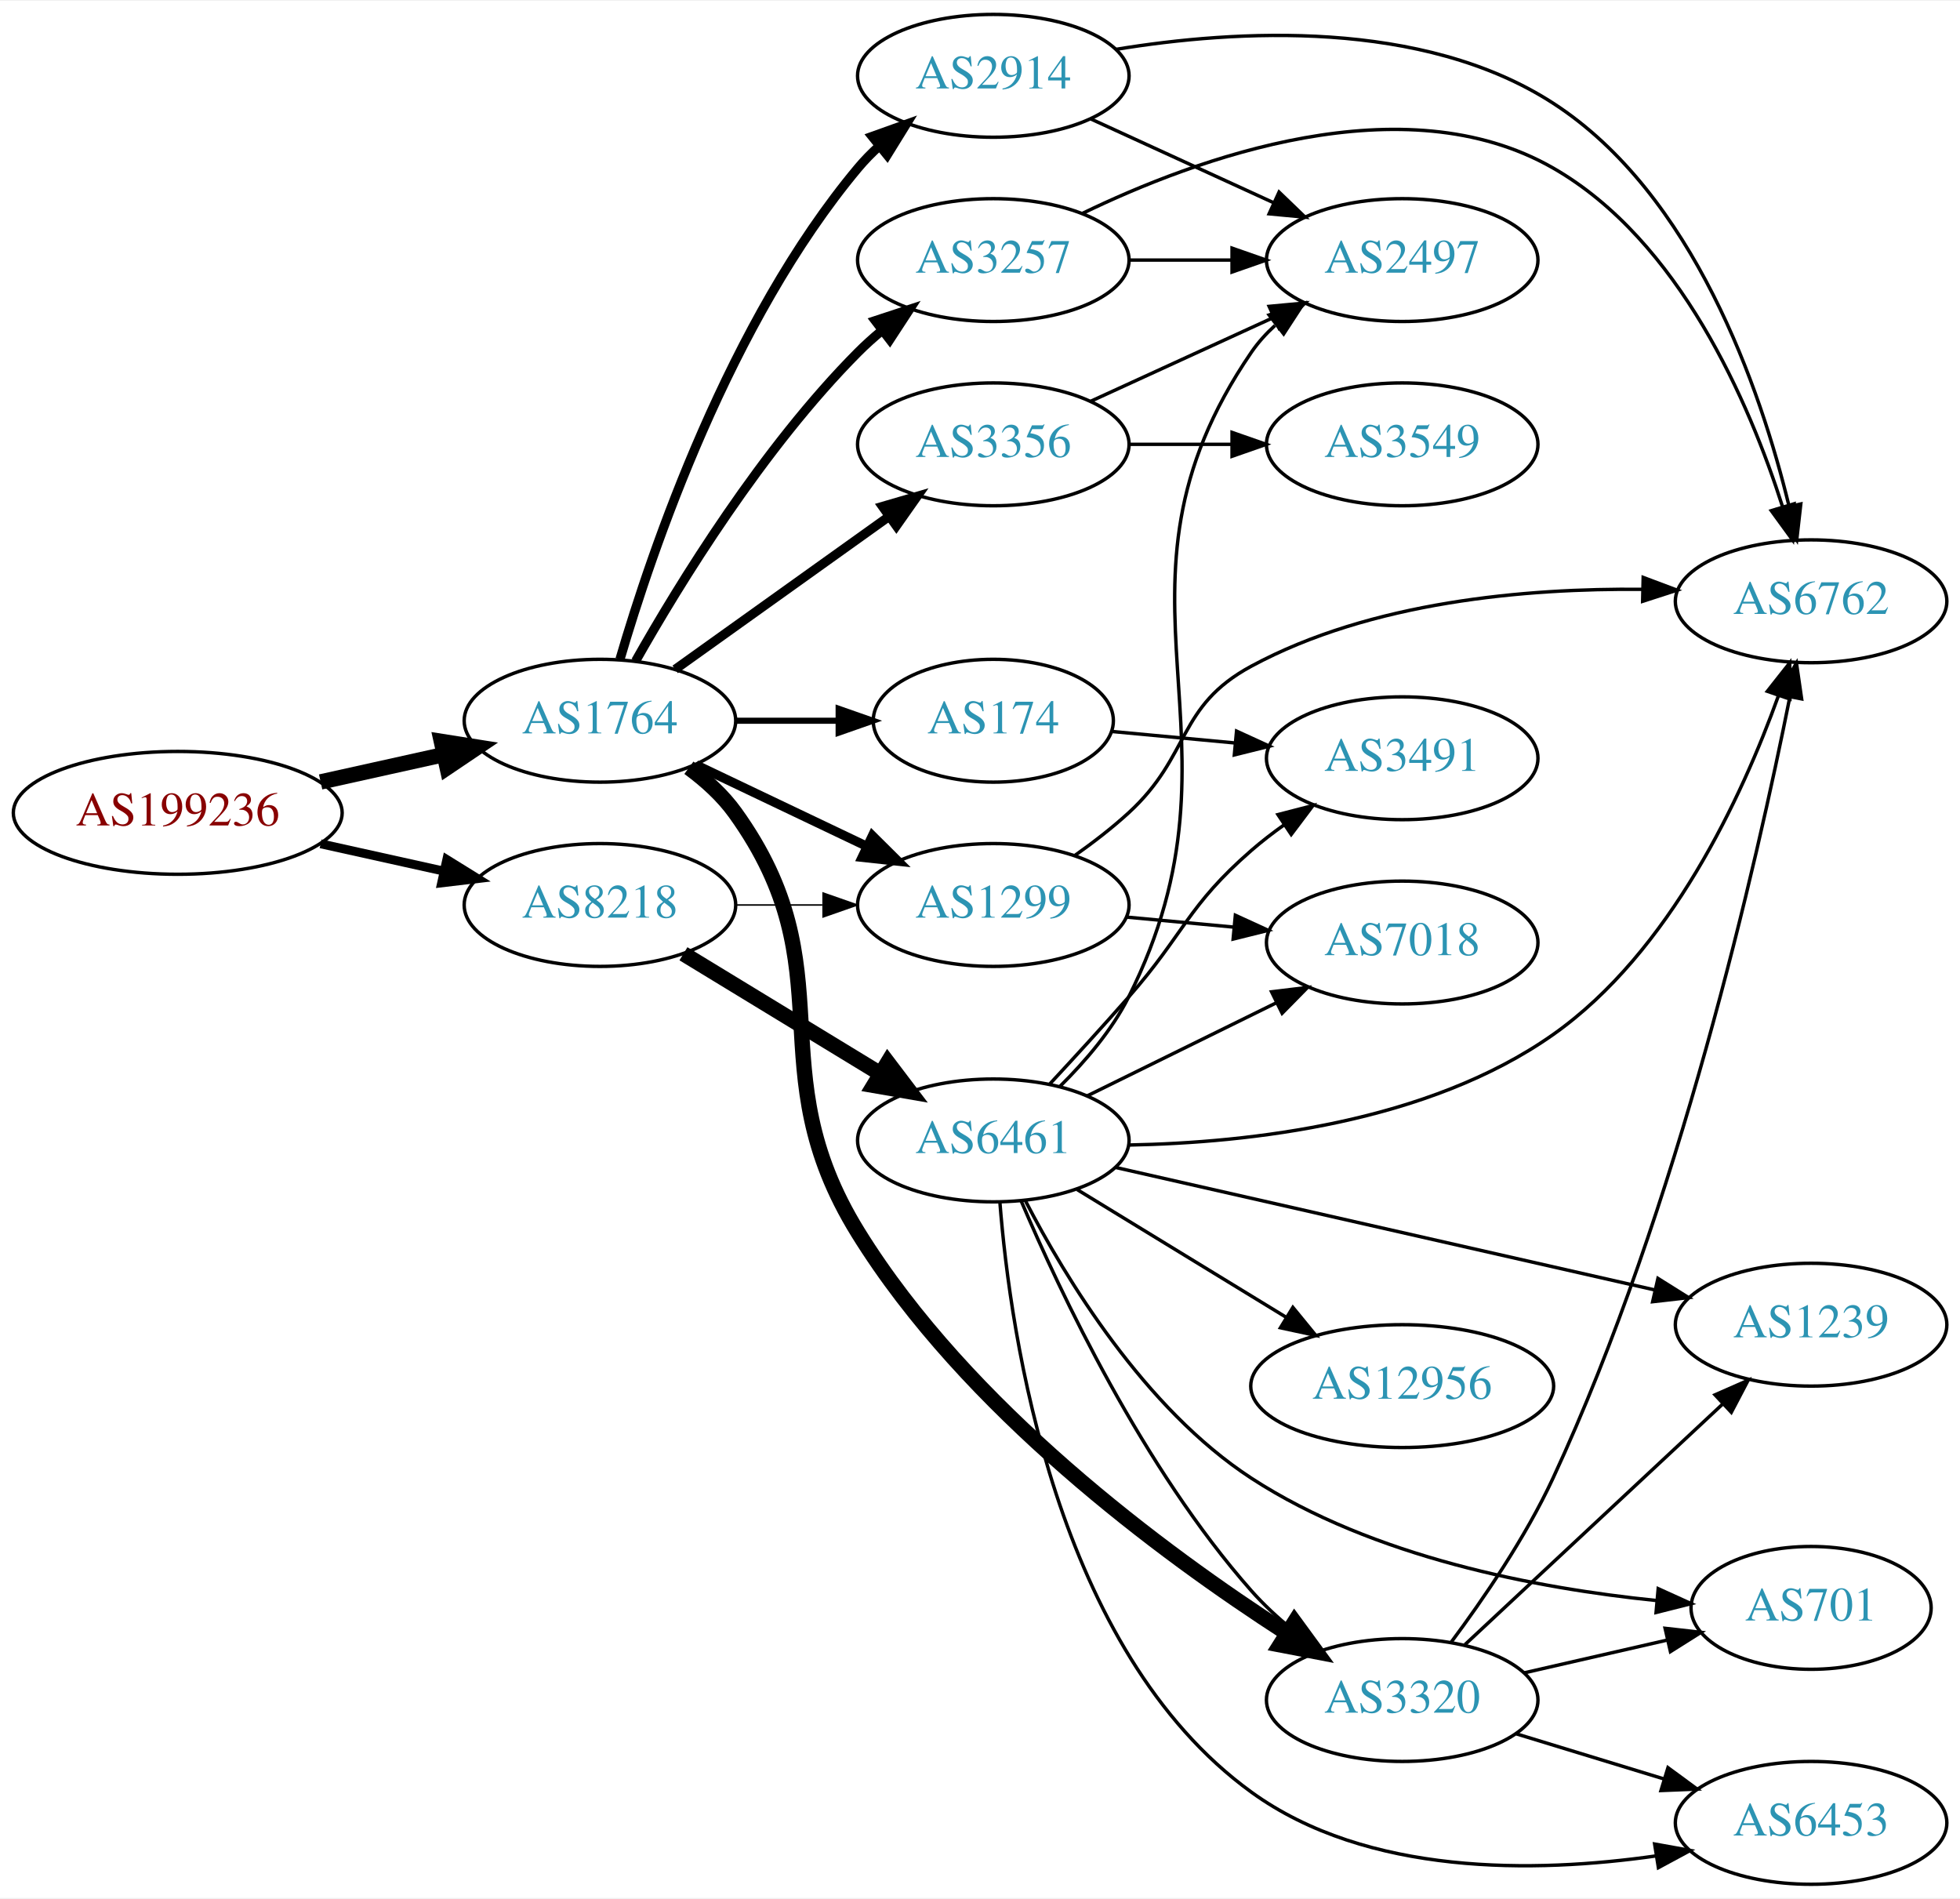
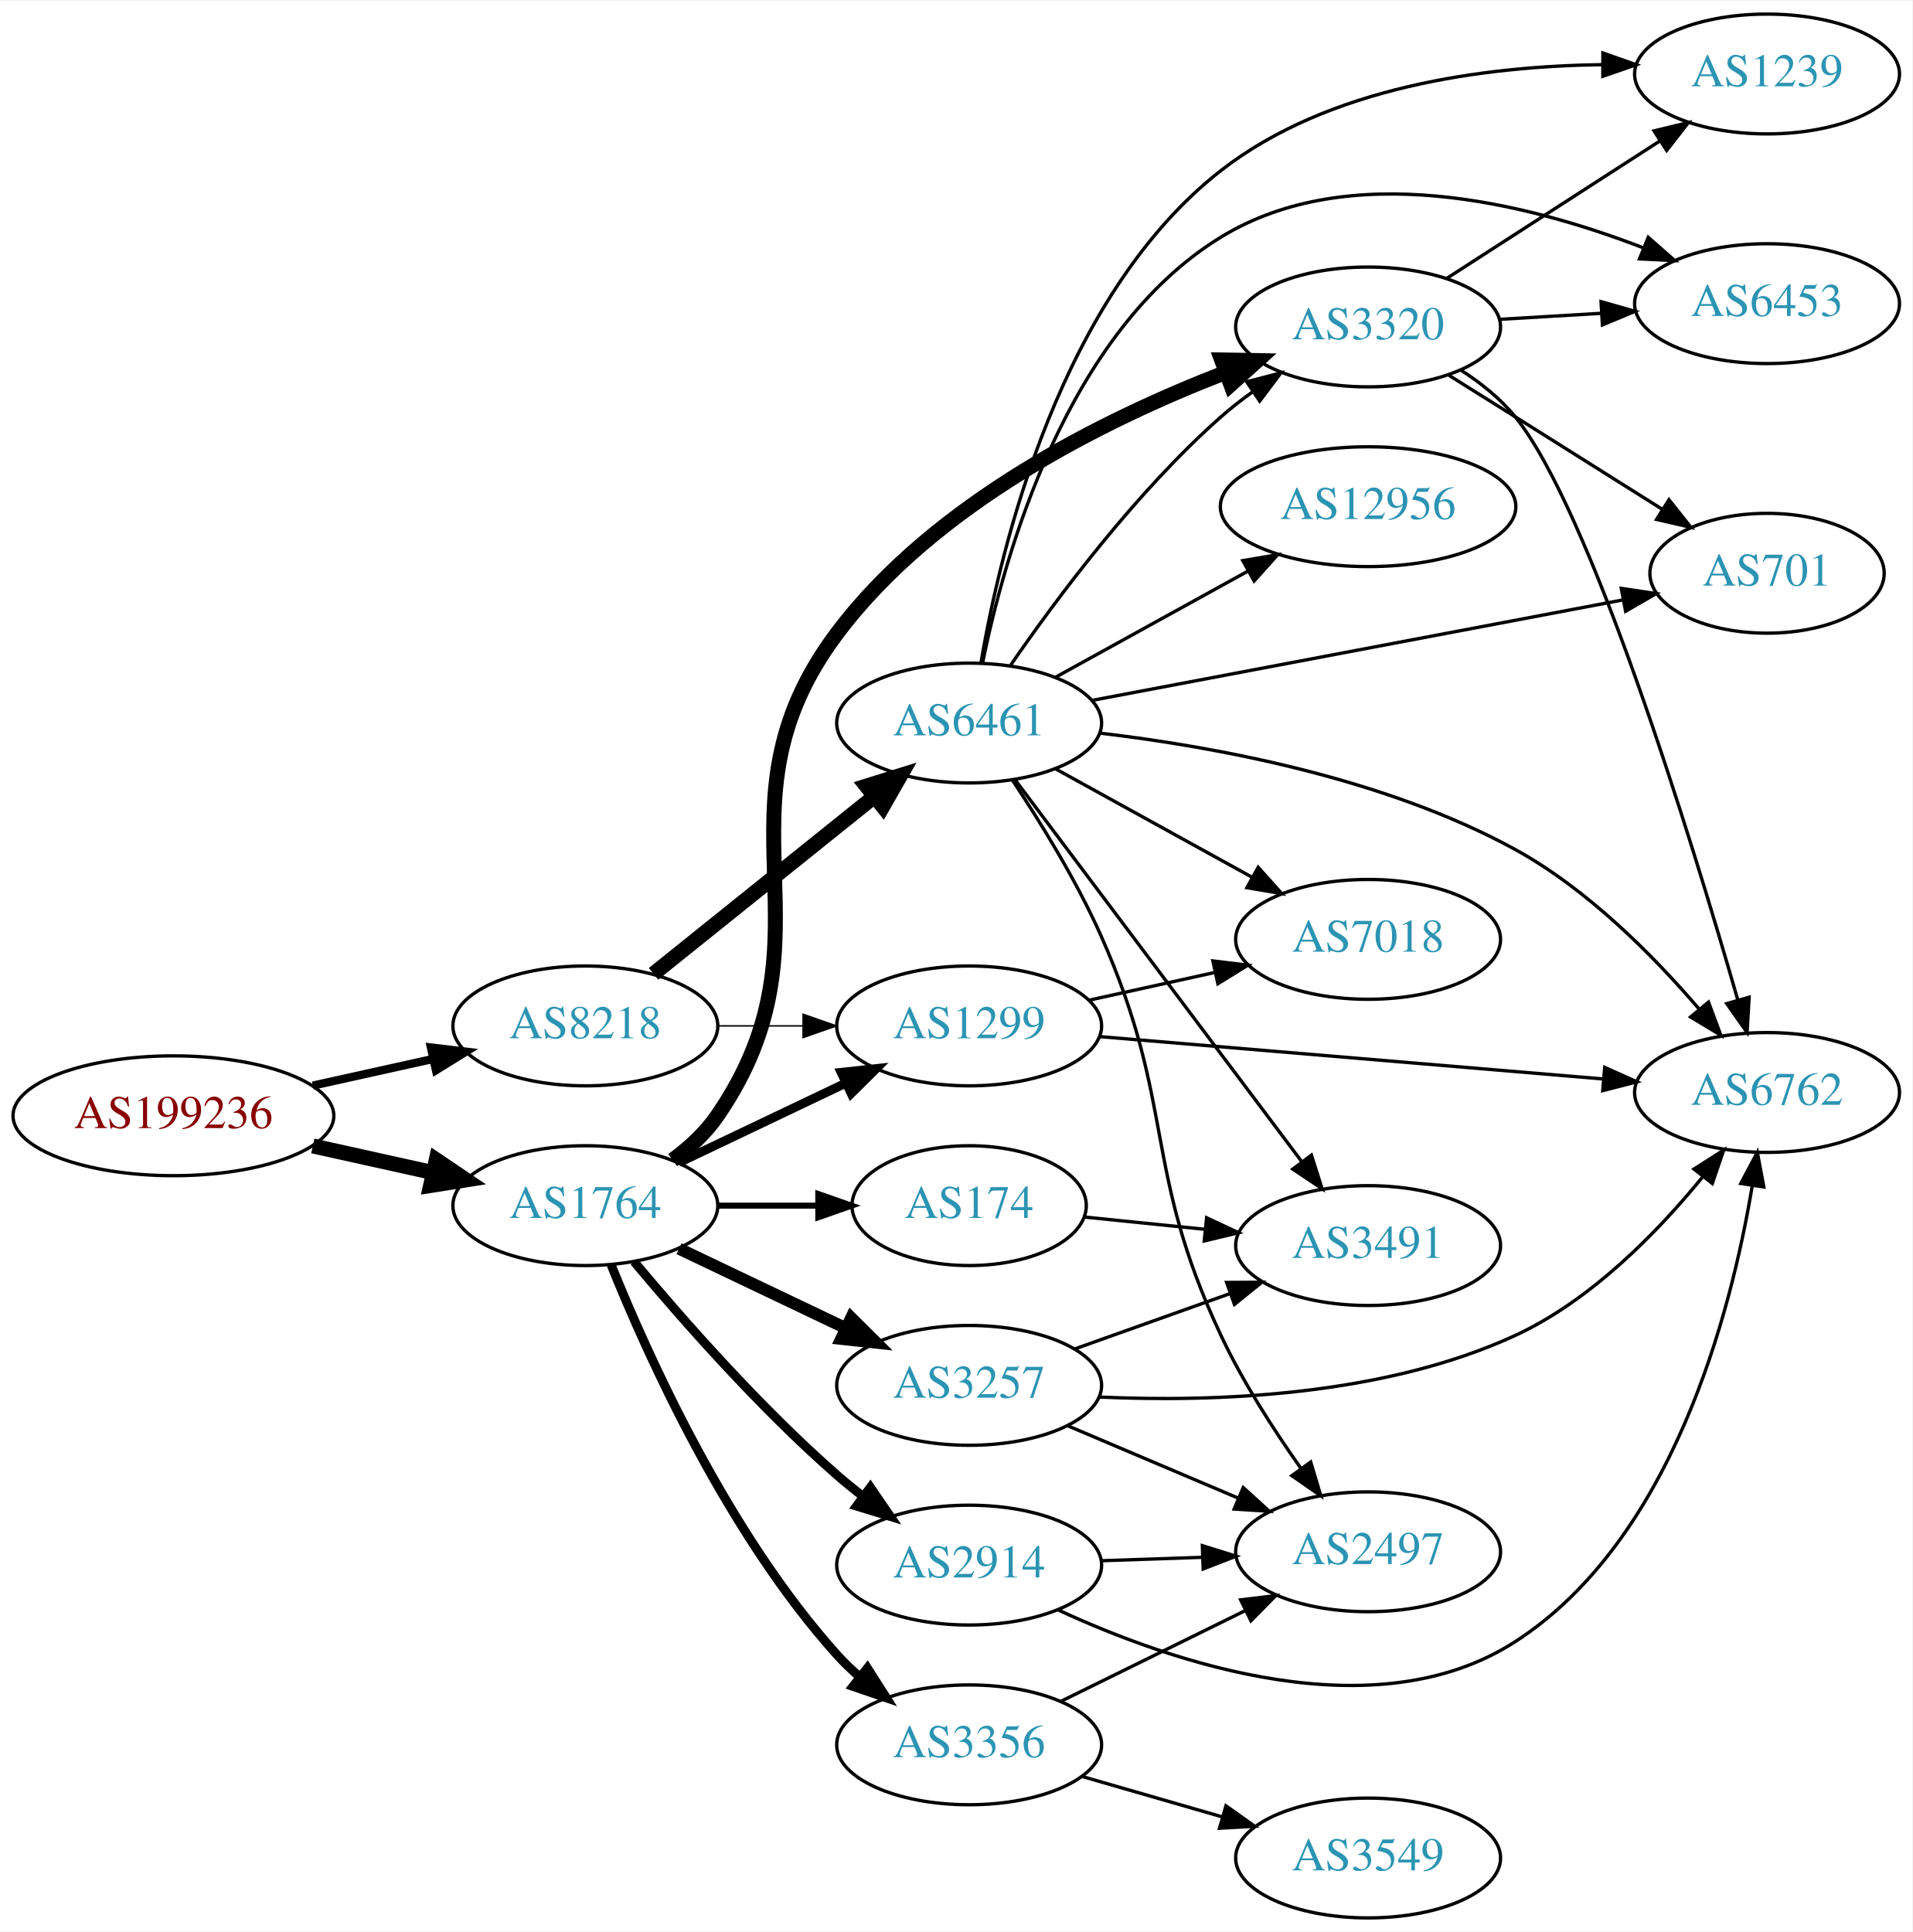
- <svg xmlns="http://www.w3.org/2000/svg" xmlns:xlink="http://www.w3.org/1999/xlink" width="574pt" height="556pt" viewBox="0.00 0.00 574.46 556.00">
-   <g id="graph0" class="graph" transform="scale(1 1) rotate(0) translate(4 552)">
-     <polygon fill="white" stroke="none" points="-4,4 -4,-552 570.463,-552 570.463,4 -4,4" />
+ <svg xmlns="http://www.w3.org/2000/svg" xmlns:xlink="http://www.w3.org/1999/xlink" width="574pt" height="580pt" viewBox="0.00 0.00 574.46 580.00">
+   <g id="graph0" class="graph" transform="scale(1 1) rotate(0) translate(4 576)">
+     <polygon fill="white" stroke="none" points="-4,4 -4,-576 570.463,-576 570.463,4 -4,4" />
    <g id="node1" class="node">
      <g id="a_node1">
        <a xlink:href="/asn/199236" xlink:title="AS199236 ~ Emarsys eMarketing Systems AG [AT]">
-           <ellipse fill="#ffffff" stroke="black" cx="48.096" cy="-314" rx="48.192" ry="18" />
-           <text text-anchor="middle" x="48.096" y="-310.3" font-family="Times,serif" font-size="14.00" fill="#880000">AS199236</text>
+           <ellipse fill="#ffffff" stroke="black" cx="48.096" cy="-241" rx="48.192" ry="18" />
+           <text text-anchor="middle" x="48.096" y="-237.3" font-family="Times,serif" font-size="14.00" fill="#880000">AS199236</text>
        </a>
      </g>
    </g>
    <g id="node2" class="node">
      <g id="a_node2">
        <a xlink:href="/asn/1764" xlink:title="AS1764 ~ NEXTLAYER-AS [AT]">
-           <ellipse fill="#ffffff" stroke="black" cx="171.838" cy="-341" rx="39.794" ry="18" />
-           <text text-anchor="middle" x="171.838" y="-337.3" font-family="Times,serif" font-size="14.00" fill="#2c94b3">AS1764</text>
+           <ellipse fill="#ffffff" stroke="black" cx="171.838" cy="-214" rx="39.794" ry="18" />
+           <text text-anchor="middle" x="171.838" y="-210.3" font-family="Times,serif" font-size="14.00" fill="#2c94b3">AS1764</text>
        </a>
      </g>
    </g>
    <g id="edge1" class="edge">
-       <path fill="none" stroke="black" stroke-width="4.5" d="M89.973,-323.066C101.513,-325.625 114.132,-328.424 125.896,-331.033" />
-       <polygon fill="black" stroke="black" stroke-width="4.5" points="125.351,-334.945 135.967,-333.266 127.057,-327.257 125.351,-334.945" />
+       <path fill="none" stroke="black" stroke-width="4.5" d="M89.973,-231.934C101.513,-229.375 114.132,-226.576 125.896,-223.967" />
+       <polygon fill="black" stroke="black" stroke-width="4.5" points="127.057,-227.743 135.967,-221.734 125.351,-220.055 127.057,-227.743" />
    </g>
    <g id="node3" class="node">
      <g id="a_node3">
        <a xlink:href="/asn/8218" xlink:title="AS8218 ~ legacy Neotelecoms [FR]">
-           <ellipse fill="#ffffff" stroke="black" cx="171.838" cy="-287" rx="39.794" ry="18" />
-           <text text-anchor="middle" x="171.838" y="-283.3" font-family="Times,serif" font-size="14.00" fill="#2c94b3">AS8218</text>
+           <ellipse fill="#ffffff" stroke="black" cx="171.838" cy="-268" rx="39.794" ry="18" />
+           <text text-anchor="middle" x="171.838" y="-264.3" font-family="Times,serif" font-size="14.00" fill="#2c94b3">AS8218</text>
        </a>
      </g>
    </g>
    <g id="edge2" class="edge">
-       <path fill="none" stroke="black" stroke-width="2.605" d="M89.973,-304.934C101.513,-302.375 114.132,-299.576 125.896,-296.967" />
-       <polygon fill="black" stroke="black" stroke-width="2.605" points="126.962,-300.316 135.967,-294.734 125.446,-293.482 126.962,-300.316" />
+       <path fill="none" stroke="black" stroke-width="2.475" d="M89.973,-250.066C101.513,-252.625 114.132,-255.424 125.896,-258.033" />
+       <polygon fill="black" stroke="black" stroke-width="2.475" points="125.446,-261.518 135.967,-260.266 126.962,-254.684 125.446,-261.518" />
    </g>
    <g id="node4" class="node">
      <g id="a_node4">
-         <a xlink:href="/asn/2914" xlink:title="AS2914 ~ NTT America, Inc. [US]">
-           <ellipse fill="#ffffff" stroke="black" cx="287.131" cy="-530" rx="39.794" ry="18" />
-           <text text-anchor="middle" x="287.131" y="-526.3" font-family="Times,serif" font-size="14.00" fill="#2c94b3">AS2914</text>
+         <a xlink:href="/asn/174" xlink:title="AS174 ~ Cogent Communications [US]">
+           <ellipse fill="#ffffff" stroke="black" cx="287.131" cy="-214" rx="35.194" ry="18" />
+           <text text-anchor="middle" x="287.131" y="-210.3" font-family="Times,serif" font-size="14.00" fill="#2c94b3">AS174</text>
        </a>
      </g>
    </g>
    <g id="edge3" class="edge">
-       <path fill="none" stroke="black" stroke-width="2.7" d="M177.712,-359.002C187.026,-390.844 209.843,-457.981 247.484,-503 249.355,-505.237 251.453,-507.374 253.679,-509.396" />
-       <polygon fill="black" stroke="black" stroke-width="2.7" points="251.623,-512.234 261.598,-515.804 256.026,-506.793 251.623,-512.234" />
+       <path fill="none" stroke="black" stroke-width="1.8" d="M211.51,-214C221.215,-214 231.706,-214 241.669,-214" />
+       <polygon fill="black" stroke="black" stroke-width="1.8" points="241.805,-217.5 251.805,-214 241.805,-210.5 241.805,-217.5" />
    </g>
    <g id="node5" class="node">
      <g id="a_node5">
-         <a xlink:href="/asn/3257" xlink:title="AS3257 ~ GTT [DE]">
-           <ellipse fill="#ffffff" stroke="black" cx="287.131" cy="-476" rx="39.794" ry="18" />
-           <text text-anchor="middle" x="287.131" y="-472.3" font-family="Times,serif" font-size="14.00" fill="#2c94b3">AS3257</text>
+         <a xlink:href="/asn/3356" xlink:title="AS3356 ~ Level 3 Parent, LLC [US]">
+           <ellipse fill="#ffffff" stroke="black" cx="287.131" cy="-52" rx="39.794" ry="18" />
+           <text text-anchor="middle" x="287.131" y="-48.3" font-family="Times,serif" font-size="14.00" fill="#2c94b3">AS3356</text>
        </a>
      </g>
    </g>
    <g id="edge4" class="edge">
-       <path fill="none" stroke="black" stroke-width="2.7" d="M182.298,-358.49C195.08,-381.096 219.512,-420.886 247.484,-449 249.595,-451.121 251.891,-453.188 254.277,-455.171" />
-       <polygon fill="black" stroke="black" stroke-width="2.7" points="252.529,-458.242 262.592,-461.556 256.792,-452.69 252.529,-458.242" />
+       <path fill="none" stroke="black" stroke-width="2.7" d="M179.586,-196.213C190.637,-168.757 214.69,-115.422 247.484,-79 249.487,-76.776 251.706,-74.637 254.038,-72.603" />
+       <polygon fill="black" stroke="black" stroke-width="2.7" points="256.569,-75.065 262.257,-66.127 252.236,-69.567 256.569,-75.065" />
    </g>
    <g id="node6" class="node">
      <g id="a_node6">
-         <a xlink:href="/asn/174" xlink:title="AS174 ~ Cogent Communications [US]">
-           <ellipse fill="#ffffff" stroke="black" cx="287.131" cy="-341" rx="35.194" ry="18" />
-           <text text-anchor="middle" x="287.131" y="-337.3" font-family="Times,serif" font-size="14.00" fill="#2c94b3">AS174</text>
+         <a xlink:href="/asn/3257" xlink:title="AS3257 ~ GTT [DE]">
+           <ellipse fill="#ffffff" stroke="black" cx="287.131" cy="-160" rx="39.794" ry="18" />
+           <text text-anchor="middle" x="287.131" y="-156.3" font-family="Times,serif" font-size="14.00" fill="#2c94b3">AS3257</text>
        </a>
      </g>
    </g>
    <g id="edge5" class="edge">
-       <path fill="none" stroke="black" stroke-width="1.8" d="M211.51,-341C221.215,-341 231.706,-341 241.669,-341" />
-       <polygon fill="black" stroke="black" stroke-width="1.8" points="241.805,-344.5 251.805,-341 241.805,-337.5 241.805,-344.5" />
+       <path fill="none" stroke="black" stroke-width="3.6" d="M199.974,-201.066C214.968,-193.919 233.789,-184.948 250.013,-177.215" />
+       <polygon fill="black" stroke="black" stroke-width="3.6" points="251.695,-180.291 259.216,-172.829 248.683,-173.972 251.695,-180.291" />
    </g>
    <g id="node7" class="node">
      <g id="a_node7">
-         <a xlink:href="/asn/3356" xlink:title="AS3356 ~ Level 3 Parent, LLC [US]">
-           <ellipse fill="#ffffff" stroke="black" cx="287.131" cy="-422" rx="39.794" ry="18" />
-           <text text-anchor="middle" x="287.131" y="-418.3" font-family="Times,serif" font-size="14.00" fill="#2c94b3">AS3356</text>
+         <a xlink:href="/asn/1299" xlink:title="AS1299 ~ Telia Carrier [EU]">
+           <ellipse fill="#ffffff" stroke="black" cx="287.131" cy="-268" rx="39.794" ry="18" />
+           <text text-anchor="middle" x="287.131" y="-264.3" font-family="Times,serif" font-size="14.00" fill="#2c94b3">AS1299</text>
        </a>
      </g>
    </g>
    <g id="edge6" class="edge">
-       <path fill="none" stroke="black" stroke-width="2.7" d="M193.882,-356.046C211.497,-368.639 236.835,-386.755 256.501,-400.816" />
-       <polygon fill="black" stroke="black" stroke-width="2.7" points="254.645,-403.791 264.815,-406.76 258.716,-398.097 254.645,-403.791" />
+       <path fill="none" stroke="black" stroke-width="2.7" d="M199.974,-226.934C214.968,-234.081 233.789,-243.052 250.013,-250.785" />
+       <polygon fill="black" stroke="black" stroke-width="2.7" points="248.683,-254.028 259.216,-255.171 251.695,-247.709 248.683,-254.028" />
    </g>
    <g id="node8" class="node">
      <g id="a_node8">
-         <a xlink:href="/asn/1299" xlink:title="AS1299 ~ Telia Carrier [EU]">
-           <ellipse fill="#ffffff" stroke="black" cx="287.131" cy="-287" rx="39.794" ry="18" />
-           <text text-anchor="middle" x="287.131" y="-283.3" font-family="Times,serif" font-size="14.00" fill="#2c94b3">AS1299</text>
+         <a xlink:href="/asn/2914" xlink:title="AS2914 ~ NTT America, Inc. [US]">
+           <ellipse fill="#ffffff" stroke="black" cx="287.131" cy="-106" rx="39.794" ry="18" />
+           <text text-anchor="middle" x="287.131" y="-102.3" font-family="Times,serif" font-size="14.00" fill="#2c94b3">AS2914</text>
        </a>
      </g>
    </g>
    <g id="edge7" class="edge">
-       <path fill="none" stroke="black" stroke-width="2.7" d="M199.974,-328.066C214.968,-320.919 233.789,-311.948 250.013,-304.215" />
-       <polygon fill="black" stroke="black" stroke-width="2.7" points="251.695,-307.291 259.216,-299.829 248.683,-300.972 251.695,-307.291" />
+       <path fill="none" stroke="black" stroke-width="2.7" d="M186.468,-197.183C200.751,-180.071 224.297,-153.255 247.484,-133 249.95,-130.846 252.589,-128.706 255.286,-126.628" />
+       <polygon fill="black" stroke="black" stroke-width="2.7" points="257.459,-129.375 263.44,-120.63 253.311,-123.736 257.459,-129.375" />
    </g>
    <g id="node9" class="node">
      <g id="a_node9">
        <a xlink:href="/asn/3320" xlink:title="AS3320 ~ DTAG [DE]">
-           <ellipse fill="#ffffff" stroke="black" cx="406.973" cy="-54" rx="39.794" ry="18" />
-           <text text-anchor="middle" x="406.973" y="-50.3" font-family="Times,serif" font-size="14.00" fill="#2c94b3">AS3320</text>
+           <ellipse fill="#ffffff" stroke="black" cx="406.973" cy="-478" rx="39.794" ry="18" />
+           <text text-anchor="middle" x="406.973" y="-474.3" font-family="Times,serif" font-size="14.00" fill="#2c94b3">AS3320</text>
        </a>
      </g>
    </g>
    <g id="edge8" class="edge">
-       <path fill="none" stroke="black" stroke-width="4.5" d="M197.907,-327.219C202.975,-323.484 207.856,-319.052 211.484,-314 244.713,-267.736 217.532,-239.449 247.484,-191 279.309,-139.523 336.722,-97.084 373.014,-73.682" />
-       <polygon fill="black" stroke="black" stroke-width="4.5" points="375.413,-76.824 381.757,-68.149 371.201,-70.17 375.413,-76.824" />
-     </g>
-     <g id="edge23" class="edge">
-       <path fill="none" stroke="black" stroke-width="0.45" d="M211.51,-287C219.713,-287 228.477,-287 237.009,-287" />
-       <polygon fill="black" stroke="black" stroke-width="0.45" points="237.248,-290.5 247.248,-287 237.248,-283.5 237.248,-290.5" />
+       <path fill="none" stroke="black" stroke-width="4.5" d="M198.063,-227.671C203.124,-231.412 207.961,-235.874 211.484,-241 249.096,-295.722 207.612,-332.903 247.484,-386 276.734,-424.951 327.687,-450.218 363.92,-464.237" />
+       <polygon fill="black" stroke="black" stroke-width="4.5" points="362.974,-468.087 373.719,-467.895 365.728,-460.709 362.974,-468.087" />
+     </g>
+     <g id="edge24" class="edge">
+       <path fill="none" stroke="black" stroke-width="0.45" d="M211.51,-268C219.713,-268 228.477,-268 237.009,-268" />
+       <polygon fill="black" stroke="black" stroke-width="0.45" points="237.248,-271.5 247.248,-268 237.248,-264.5 237.248,-271.5" />
    </g>
    <g id="node18" class="node">
      <g id="a_node18">
        <a xlink:href="/asn/6461" xlink:title="AS6461 ~ Zayo Bandwidth [US]">
-           <ellipse fill="#ffffff" stroke="black" cx="287.131" cy="-218" rx="39.794" ry="18" />
-           <text text-anchor="middle" x="287.131" y="-214.3" font-family="Times,serif" font-size="14.00" fill="#2c94b3">AS6461</text>
+           <ellipse fill="#ffffff" stroke="black" cx="287.131" cy="-359" rx="39.794" ry="18" />
+           <text text-anchor="middle" x="287.131" y="-355.3" font-family="Times,serif" font-size="14.00" fill="#2c94b3">AS6461</text>
+         </a>
+       </g>
+     </g>
+     <g id="edge23" class="edge">
+       <path fill="none" stroke="black" stroke-width="4.5" d="M192.314,-283.643C210.552,-298.293 237.995,-320.336 258.494,-336.802" />
+       <polygon fill="black" stroke="black" stroke-width="4.5" points="256.268,-340.064 266.53,-343.256 261.2,-333.924 256.268,-340.064" />
+     </g>
+     <g id="node12" class="node">
+       <g id="a_node12">
+         <a xlink:href="/asn/3491" xlink:title="AS3491 ~ PCCW Global, Inc. [US]">
+           <ellipse fill="#ffffff" stroke="black" cx="406.973" cy="-202" rx="39.794" ry="18" />
+           <text text-anchor="middle" x="406.973" y="-198.3" font-family="Times,serif" font-size="14.00" fill="#2c94b3">AS3491</text>
        </a>
      </g>
    </g>
    <g id="edge22" class="edge">
-       <path fill="none" stroke="black" stroke-width="4.5" d="M196.312,-272.703C213.022,-262.526 235.677,-248.728 254.054,-237.536" />
-       <polygon fill="black" stroke="black" stroke-width="4.5" points="256.194,-240.843 262.687,-232.279 252.098,-234.117 256.194,-240.843" />
-     </g>
-     <g id="node10" class="node">
-       <g id="a_node10">
+       <path fill="none" stroke="black" d="M321.9,-210.561C333.164,-209.414 345.939,-208.113 358.068,-206.878" />
+       <polygon fill="black" stroke="black" points="358.463,-210.356 368.056,-205.861 357.753,-203.392 358.463,-210.356" />
+     </g>
+     <g id="node13" class="node">
+       <g id="a_node13">
        <a xlink:href="/asn/2497" xlink:title="AS2497 ~ Internet Initiative Japan Inc. [JP]">
-           <ellipse fill="#ffffff" stroke="black" cx="406.973" cy="-476" rx="39.794" ry="18" />
-           <text text-anchor="middle" x="406.973" y="-472.3" font-family="Times,serif" font-size="14.00" fill="#2c94b3">AS2497</text>
-         </a>
-       </g>
-     </g>
-     <g id="edge20" class="edge">
-       <path fill="none" stroke="black" d="M315.76,-517.339C331.717,-510.027 351.987,-500.739 369.27,-492.819" />
-       <polygon fill="black" stroke="black" points="370.885,-495.929 378.518,-488.581 367.969,-489.565 370.885,-495.929" />
+           <ellipse fill="#ffffff" stroke="black" cx="406.973" cy="-110" rx="39.794" ry="18" />
+           <text text-anchor="middle" x="406.973" y="-106.3" font-family="Times,serif" font-size="14.00" fill="#2c94b3">AS2497</text>
+         </a>
+       </g>
+     </g>
+     <g id="edge14" class="edge">
+       <path fill="none" stroke="black" d="M314.577,-65.016C330.988,-73.094 352.288,-83.577 370.196,-92.391" />
+       <polygon fill="black" stroke="black" points="368.69,-95.551 379.208,-96.826 371.781,-89.27 368.69,-95.551" />
+     </g>
+     <g id="node14" class="node">
+       <g id="a_node14">
+         <a xlink:href="/asn/3549" xlink:title="AS3549 ~ Level 3 Parent, LLC [US]">
+           <ellipse fill="#ffffff" stroke="black" cx="406.973" cy="-18" rx="39.794" ry="18" />
+           <text text-anchor="middle" x="406.973" y="-14.3" font-family="Times,serif" font-size="14.00" fill="#2c94b3">AS3549</text>
+         </a>
+       </g>
+     </g>
+     <g id="edge15" class="edge">
+       <path fill="none" stroke="black" d="M320.957,-42.529C333.999,-38.766 349.18,-34.386 363.074,-30.377" />
+       <polygon fill="black" stroke="black" points="364.277,-33.673 372.915,-27.538 362.337,-26.947 364.277,-33.673" />
    </g>
    <g id="node11" class="node">
      <g id="a_node11">
        <a xlink:href="/asn/6762" xlink:title="AS6762 ~ TELECOM ITALIA SPARKLE S.p.A. [IT]">
-           <ellipse fill="#ffffff" stroke="black" cx="526.816" cy="-376" rx="39.794" ry="18" />
-           <text text-anchor="middle" x="526.816" y="-372.3" font-family="Times,serif" font-size="14.00" fill="#2c94b3">AS6762</text>
+           <ellipse fill="#ffffff" stroke="black" cx="526.816" cy="-248" rx="39.794" ry="18" />
+           <text text-anchor="middle" x="526.816" y="-244.3" font-family="Times,serif" font-size="14.00" fill="#2c94b3">AS6762</text>
+         </a>
+       </g>
+     </g>
+     <g id="edge12" class="edge">
+       <path fill="none" stroke="black" d="M326.23,-156.499C360.506,-154.935 411.435,-156.633 451.17,-175 473.868,-185.492 493.779,-205.875 507.316,-222.442" />
+       <polygon fill="black" stroke="black" points="504.864,-224.985 513.795,-230.685 510.367,-220.66 504.864,-224.985" />
+     </g>
+     <g id="edge11" class="edge">
+       <path fill="none" stroke="black" d="M318.785,-170.925C332.994,-175.99 350.078,-182.078 365.343,-187.519" />
+       <polygon fill="black" stroke="black" points="364.469,-190.923 375.063,-190.983 366.819,-184.329 364.469,-190.923" />
+     </g>
+     <g id="edge13" class="edge">
+       <path fill="none" stroke="black" d="M316.657,-147.896C332.031,-141.373 351.208,-133.237 367.846,-126.177" />
+       <polygon fill="black" stroke="black" points="369.463,-129.293 377.301,-122.165 366.729,-122.849 369.463,-129.293" />
+     </g>
+     <g id="node10" class="node">
+       <g id="a_node10">
+         <a xlink:href="/asn/7018" xlink:title="AS7018 ~ AT&amp;T Services, Inc. [US]">
+           <ellipse fill="#ffffff" stroke="black" cx="406.973" cy="-294" rx="39.794" ry="18" />
+           <text text-anchor="middle" x="406.973" y="-290.3" font-family="Times,serif" font-size="14.00" fill="#2c94b3">AS7018</text>
+         </a>
+       </g>
+     </g>
+     <g id="edge9" class="edge">
+       <path fill="none" stroke="black" d="M323.169,-275.73C335.053,-278.353 348.498,-281.319 361.045,-284.087" />
+       <polygon fill="black" stroke="black" points="360.348,-287.518 370.867,-286.254 361.856,-280.682 360.348,-287.518" />
+     </g>
+     <g id="edge10" class="edge">
+       <path fill="none" stroke="black" d="M326.319,-264.787C367.468,-261.324 433.044,-255.806 477.692,-252.049" />
+       <polygon fill="black" stroke="black" points="478.051,-255.532 487.723,-251.205 477.464,-248.556 478.051,-255.532" />
+     </g>
+     <g id="edge16" class="edge">
+       <path fill="none" stroke="black" d="M313.851,-92.54C348.034,-76.705 409.014,-55.803 451.17,-83 498.26,-113.382 515.963,-181.444 522.373,-219.988" />
+       <polygon fill="black" stroke="black" points="518.935,-220.66 523.896,-230.021 525.855,-219.609 518.935,-220.66" />
+     </g>
+     <g id="edge17" class="edge">
+       <path fill="none" stroke="black" d="M326.717,-107.31C336.484,-107.641 347.1,-108.002 357.294,-108.348" />
+       <polygon fill="black" stroke="black" points="357.188,-111.846 367.301,-108.687 357.425,-104.85 357.188,-111.846" />
+     </g>
+     <g id="edge20" class="edge">
+       <path fill="none" stroke="black" d="M434.825,-465.049C440.817,-461.187 446.708,-456.491 451.17,-451 473.67,-423.305 503.904,-324.846 517.987,-275.958" />
+       <polygon fill="black" stroke="black" points="521.437,-276.622 520.817,-266.045 514.706,-274.7 521.437,-276.622" />
+     </g>
+     <g id="node15" class="node">
+       <g id="a_node15">
+         <a xlink:href="/asn/701" xlink:title="AS701 ~ UUNET [US]">
+           <ellipse fill="#ffffff" stroke="black" cx="526.816" cy="-404" rx="35.194" ry="18" />
+           <text text-anchor="middle" x="526.816" y="-400.3" font-family="Times,serif" font-size="14.00" fill="#2c94b3">AS701</text>
+         </a>
+       </g>
+     </g>
+     <g id="edge18" class="edge">
+       <path fill="none" stroke="black" d="M431.297,-463.441C437.738,-459.415 444.727,-455.042 451.17,-451 465.749,-441.854 481.913,-431.68 495.461,-423.144" />
+       <polygon fill="black" stroke="black" points="497.35,-426.091 503.944,-417.798 493.618,-420.169 497.35,-426.091" />
+     </g>
+     <g id="node16" class="node">
+       <g id="a_node16">
+         <a xlink:href="/asn/1239" xlink:title="AS1239 ~ Sprint [US]">
+           <ellipse fill="#ffffff" stroke="black" cx="526.816" cy="-554" rx="39.794" ry="18" />
+           <text text-anchor="middle" x="526.816" y="-550.3" font-family="Times,serif" font-size="14.00" fill="#2c94b3">AS1239</text>
        </a>
      </g>
    </g>
    <g id="edge19" class="edge">
-       <path fill="none" stroke="black" d="M322.991,-537.742C358.24,-543.54 412.845,-546.76 451.17,-522 492.451,-495.33 512.002,-438.233 520.357,-403.876" />
-       <polygon fill="black" stroke="black" points="523.798,-404.53 522.603,-394.003 516.972,-402.978 523.798,-404.53" />
-     </g>
-     <g id="edge9" class="edge">
-       <path fill="none" stroke="black" d="M327.044,-476C336.597,-476 346.947,-476 356.909,-476" />
-       <polygon fill="black" stroke="black" points="357.102,-479.5 367.102,-476 357.102,-472.5 357.102,-479.5" />
-     </g>
-     <g id="edge10" class="edge">
-       <path fill="none" stroke="black" d="M313.105,-489.609C346.715,-505.912 407.341,-528.078 451.17,-503 488.265,-481.775 508.738,-434.144 518.484,-403.626" />
-       <polygon fill="black" stroke="black" points="521.852,-404.579 521.386,-393.995 515.149,-402.56 521.852,-404.579" />
+       <path fill="none" stroke="black" d="M430.695,-492.654C448.872,-504.377 474.554,-520.94 494.652,-533.901" />
+       <polygon fill="black" stroke="black" points="492.864,-536.913 503.165,-539.391 496.658,-531.03 492.864,-536.913" />
    </g>
    <g id="node17" class="node">
      <g id="a_node17">
-         <a xlink:href="/asn/3491" xlink:title="AS3491 ~ PCCW Global, Inc. [US]">
-           <ellipse fill="#ffffff" stroke="black" cx="406.973" cy="-330" rx="39.794" ry="18" />
-           <text text-anchor="middle" x="406.973" y="-326.3" font-family="Times,serif" font-size="14.00" fill="#2c94b3">AS3491</text>
+         <a xlink:href="/asn/6453" xlink:title="AS6453 ~ TATA COMMUNICATIONS (AMERICA) INC [US]">
+           <ellipse fill="#ffffff" stroke="black" cx="526.816" cy="-485" rx="39.794" ry="18" />
+           <text text-anchor="middle" x="526.816" y="-481.3" font-family="Times,serif" font-size="14.00" fill="#2c94b3">AS6453</text>
        </a>
      </g>
    </g>
    <g id="edge21" class="edge">
-       <path fill="none" stroke="black" d="M321.9,-337.848C333.164,-336.796 345.939,-335.604 358.068,-334.472" />
-       <polygon fill="black" stroke="black" points="358.425,-337.954 368.056,-333.539 357.774,-330.984 358.425,-337.954" />
-     </g>
-     <g id="edge18" class="edge">
-       <path fill="none" stroke="black" d="M315.76,-434.661C331.717,-441.973 351.987,-451.261 369.27,-459.181" />
-       <polygon fill="black" stroke="black" points="367.969,-462.435 378.518,-463.419 370.885,-456.071 367.969,-462.435" />
-     </g>
-     <g id="node16" class="node">
-       <g id="a_node16">
-         <a xlink:href="/asn/3549" xlink:title="AS3549 ~ Level 3 Parent, LLC [US]">
-           <ellipse fill="#ffffff" stroke="black" cx="406.973" cy="-422" rx="39.794" ry="18" />
-           <text text-anchor="middle" x="406.973" y="-418.3" font-family="Times,serif" font-size="14.00" fill="#2c94b3">AS3549</text>
-         </a>
-       </g>
-     </g>
-     <g id="edge17" class="edge">
-       <path fill="none" stroke="black" d="M327.044,-422C336.597,-422 346.947,-422 356.909,-422" />
-       <polygon fill="black" stroke="black" points="357.102,-425.5 367.102,-422 357.102,-418.5 357.102,-425.5" />
-     </g>
-     <g id="edge15" class="edge">
-       <path fill="none" stroke="black" d="M310.969,-301.465C316.366,-305.281 321.95,-309.576 326.777,-314 345.153,-330.839 340.843,-345.162 362.777,-357 397.89,-375.95 443.365,-379.855 477.364,-379.503" />
-       <polygon fill="black" stroke="black" points="477.606,-382.999 487.523,-379.269 477.445,-376.001 477.606,-382.999" />
-     </g>
-     <g id="node15" class="node">
-       <g id="a_node15">
-         <a xlink:href="/asn/7018" xlink:title="AS7018 ~ AT&amp;T Services, Inc. [US]">
-           <ellipse fill="#ffffff" stroke="black" cx="406.973" cy="-276" rx="39.794" ry="18" />
-           <text text-anchor="middle" x="406.973" y="-272.3" font-family="Times,serif" font-size="14.00" fill="#2c94b3">AS7018</text>
-         </a>
-       </g>
-     </g>
-     <g id="edge16" class="edge">
-       <path fill="none" stroke="black" d="M326.066,-283.459C336.057,-282.526 346.975,-281.507 357.441,-280.53" />
-       <polygon fill="black" stroke="black" points="358.074,-283.986 367.706,-279.572 357.424,-277.017 358.074,-283.986" />
-     </g>
-     <g id="edge11" class="edge">
-       <path fill="none" stroke="black" d="M421.223,-70.807C430.664,-83.458 443.068,-101.549 451.17,-119 487.908,-198.143 510.916,-299.473 520.567,-347.847" />
-       <polygon fill="black" stroke="black" points="517.175,-348.739 522.528,-357.882 524.045,-347.396 517.175,-348.739" />
-     </g>
-     <g id="node12" class="node">
-       <g id="a_node12">
-         <a xlink:href="/asn/701" xlink:title="AS701 ~ UUNET [US]">
-           <ellipse fill="#ffffff" stroke="black" cx="526.816" cy="-81" rx="35.194" ry="18" />
-           <text text-anchor="middle" x="526.816" y="-77.3" font-family="Times,serif" font-size="14.00" fill="#2c94b3">AS701</text>
-         </a>
-       </g>
-     </g>
-     <g id="edge12" class="edge">
-       <path fill="none" stroke="black" d="M442.693,-61.955C455.785,-64.955 470.807,-68.397 484.448,-71.522" />
-       <polygon fill="black" stroke="black" points="484.026,-75.016 494.555,-73.838 485.59,-68.193 484.026,-75.016" />
-     </g>
-     <g id="node13" class="node">
-       <g id="a_node13">
-         <a xlink:href="/asn/6453" xlink:title="AS6453 ~ TATA COMMUNICATIONS (AMERICA) INC [US]">
-           <ellipse fill="#ffffff" stroke="black" cx="526.816" cy="-18" rx="39.794" ry="18" />
-           <text text-anchor="middle" x="526.816" y="-14.3" font-family="Times,serif" font-size="14.00" fill="#2c94b3">AS6453</text>
-         </a>
-       </g>
-     </g>
-     <g id="edge13" class="edge">
-       <path fill="none" stroke="black" d="M440.486,-44.068C453.882,-39.975 469.573,-35.182 483.821,-30.829" />
-       <polygon fill="black" stroke="black" points="484.868,-34.169 493.409,-27.9 482.823,-27.474 484.868,-34.169" />
-     </g>
-     <g id="node14" class="node">
-       <g id="a_node14">
-         <a xlink:href="/asn/1239" xlink:title="AS1239 ~ Sprint [US]">
-           <ellipse fill="#ffffff" stroke="black" cx="526.816" cy="-164" rx="39.794" ry="18" />
-           <text text-anchor="middle" x="526.816" y="-160.3" font-family="Times,serif" font-size="14.00" fill="#2c94b3">AS1239</text>
-         </a>
-       </g>
-     </g>
-     <g id="edge14" class="edge">
-       <path fill="none" stroke="black" d="M425.362,-70.231C445.292,-88.835 478.121,-119.479 500.797,-140.646" />
-       <polygon fill="black" stroke="black" points="498.658,-143.437 508.357,-147.703 503.435,-138.32 498.658,-143.437" />
-     </g>
-     <g id="edge24" class="edge">
-       <path fill="none" stroke="black" d="M295.281,-200.287C306.701,-173.471 331.041,-121.899 362.777,-86 366.318,-81.995 370.437,-78.18 374.698,-74.67" />
-       <polygon fill="black" stroke="black" points="377.155,-77.197 382.953,-68.329 372.891,-71.645 377.155,-77.197" />
+       <path fill="none" stroke="black" d="M446.56,-480.292C456.326,-480.872 466.942,-481.503 477.137,-482.108" />
+       <polygon fill="black" stroke="black" points="476.953,-485.604 487.143,-482.703 477.368,-478.616 476.953,-485.604" />
+     </g>
+     <g id="edge31" class="edge">
+       <path fill="none" stroke="black" d="M299.593,-376.378C313.117,-396.031 337.042,-428.25 362.777,-451 365.749,-453.627 369.005,-456.162 372.354,-458.556" />
+       <polygon fill="black" stroke="black" points="370.509,-461.533 380.764,-464.193 374.406,-455.718 370.509,-461.533" />
+     </g>
+     <g id="edge30" class="edge">
+       <path fill="none" stroke="black" d="M313.122,-345.215C330.308,-335.736 353.336,-323.034 372.16,-312.651" />
+       <polygon fill="black" stroke="black" points="373.952,-315.66 381.018,-307.765 370.571,-309.53 373.952,-315.66" />
+     </g>
+     <g id="edge25" class="edge">
+       <path fill="none" stroke="black" d="M326.463,-355.959C360.897,-351.902 411.925,-342.522 451.17,-321 472.824,-309.124 492.573,-289.212 506.311,-273.181" />
+       <polygon fill="black" stroke="black" points="509.23,-275.144 512.925,-265.214 503.845,-270.672 509.23,-275.144" />
+     </g>
+     <g id="edge27" class="edge">
+       <path fill="none" stroke="black" d="M300.966,-341.899C321.775,-314.176 362.971,-259.291 387.116,-227.123" />
+       <polygon fill="black" stroke="black" points="389.95,-229.178 393.154,-219.08 384.351,-224.976 389.95,-229.178" />
+     </g>
+     <g id="edge29" class="edge">
+       <path fill="none" stroke="black" d="M300.208,-341.719C308.544,-329.195 319.412,-311.612 326.777,-295 349.347,-244.098 339.111,-225.402 362.777,-175 369.294,-161.122 378.489,-146.813 386.722,-135.165" />
+       <polygon fill="black" stroke="black" points="389.731,-136.978 392.77,-126.828 384.065,-132.868 389.731,-136.978" />
+     </g>
+     <g id="edge33" class="edge">
+       <path fill="none" stroke="black" d="M323.972,-365.786C366.774,-373.889 438.265,-387.424 483.674,-396.021" />
+       <polygon fill="black" stroke="black" points="483.029,-399.461 493.505,-397.883 484.331,-392.584 483.029,-399.461" />
    </g>
    <g id="edge26" class="edge">
-       <path fill="none" stroke="black" d="M306.724,-233.899C314.056,-241.139 321.88,-250.263 326.777,-260 365.201,-336.391 314.481,-378.434 362.777,-449 364.725,-451.846 367.082,-454.452 369.679,-456.824" />
-       <polygon fill="black" stroke="black" points="367.957,-459.917 378.015,-463.249 372.23,-454.372 367.957,-459.917" />
-     </g>
-     <g id="edge25" class="edge">
-       <path fill="none" stroke="black" d="M326.848,-216.653C362.255,-217.305 414.541,-223.199 451.17,-249 485.584,-273.241 506.603,-318.81 517.225,-348.26" />
-       <polygon fill="black" stroke="black" points="513.993,-349.625 520.553,-357.944 520.612,-347.349 513.993,-349.625" />
-     </g>
-     <g id="edge27" class="edge">
-       <path fill="none" stroke="black" d="M296.538,-200.323C308.181,-177.822 331.384,-139.428 362.777,-119 398.432,-95.8 446.608,-86.707 481.335,-83.174" />
-       <polygon fill="black" stroke="black" points="482.005,-86.628 491.652,-82.246 481.379,-79.656 482.005,-86.628" />
-     </g>
-     <g id="edge30" class="edge">
-       <path fill="none" stroke="black" d="M289.05,-199.989C292.117,-160.917 305.392,-68.55 362.777,-27 396.738,-2.411 445.877,-3.23 481.32,-8.306" />
-       <polygon fill="black" stroke="black" points="480.962,-11.793 491.389,-9.913 482.065,-4.88 480.962,-11.793" />
-     </g>
-     <g id="edge29" class="edge">
-       <path fill="none" stroke="black" d="M322.947,-210.09C364.784,-200.585 435.066,-184.618 480.94,-174.195" />
-       <polygon fill="black" stroke="black" points="481.931,-177.56 490.907,-171.931 480.38,-170.734 481.931,-177.56" />
+       <path fill="none" stroke="black" d="M290.683,-377.13C296.583,-411.805 314.553,-487.409 362.777,-525 395.178,-550.257 442.205,-556.353 477.435,-556.81" />
+       <polygon fill="black" stroke="black" points="477.504,-560.31 487.498,-556.793 477.492,-553.31 477.504,-560.31" />
    </g>
    <g id="edge28" class="edge">
-       <path fill="none" stroke="black" d="M314.577,-231.016C330.988,-239.094 352.288,-249.577 370.196,-258.391" />
-       <polygon fill="black" stroke="black" points="368.69,-261.551 379.208,-262.826 371.781,-255.27 368.69,-261.551" />
-     </g>
-     <g id="edge31" class="edge">
-       <path fill="none" stroke="black" d="M303.733,-234.596C310.846,-242.253 319.325,-251.511 326.777,-260 343.22,-278.731 343.977,-286.636 362.777,-303 365.769,-305.604 369.038,-308.124 372.395,-310.509" />
-       <polygon fill="black" stroke="black" points="370.556,-313.49 380.815,-316.134 374.444,-307.669 370.556,-313.49" />
+       <path fill="none" stroke="black" d="M291.154,-376.969C297.672,-409.317 316.396,-476.622 362.777,-505 401.355,-528.604 454.705,-515.287 489.72,-501.736" />
+       <polygon fill="black" stroke="black" points="491.131,-504.941 499.082,-497.938 488.5,-498.454 491.131,-504.941" />
    </g>
    <g id="node19" class="node">
      <g id="a_node19">
        <a xlink:href="/asn/12956" xlink:title="AS12956 ~ TELXIUS [ES]">
-           <ellipse fill="#ffffff" stroke="black" cx="406.973" cy="-146" rx="44.393" ry="18" />
-           <text text-anchor="middle" x="406.973" y="-142.3" font-family="Times,serif" font-size="14.00" fill="#2c94b3">AS12956</text>
+           <ellipse fill="#ffffff" stroke="black" cx="406.973" cy="-424" rx="44.393" ry="18" />
+           <text text-anchor="middle" x="406.973" y="-420.3" font-family="Times,serif" font-size="14.00" fill="#2c94b3">AS12956</text>
        </a>
      </g>
    </g>
    <g id="edge32" class="edge">
-       <path fill="none" stroke="black" d="M311.695,-203.603C329.285,-192.855 353.547,-178.032 373.054,-166.114" />
-       <polygon fill="black" stroke="black" points="374.932,-169.068 381.64,-160.867 371.282,-163.094 374.932,-169.068" />
+       <path fill="none" stroke="black" d="M313.122,-372.785C329.96,-382.072 352.405,-394.453 371.01,-404.715" />
+       <polygon fill="black" stroke="black" points="369.346,-407.794 379.793,-409.559 372.727,-401.665 369.346,-407.794" />
    </g>
  </g>
</svg>
